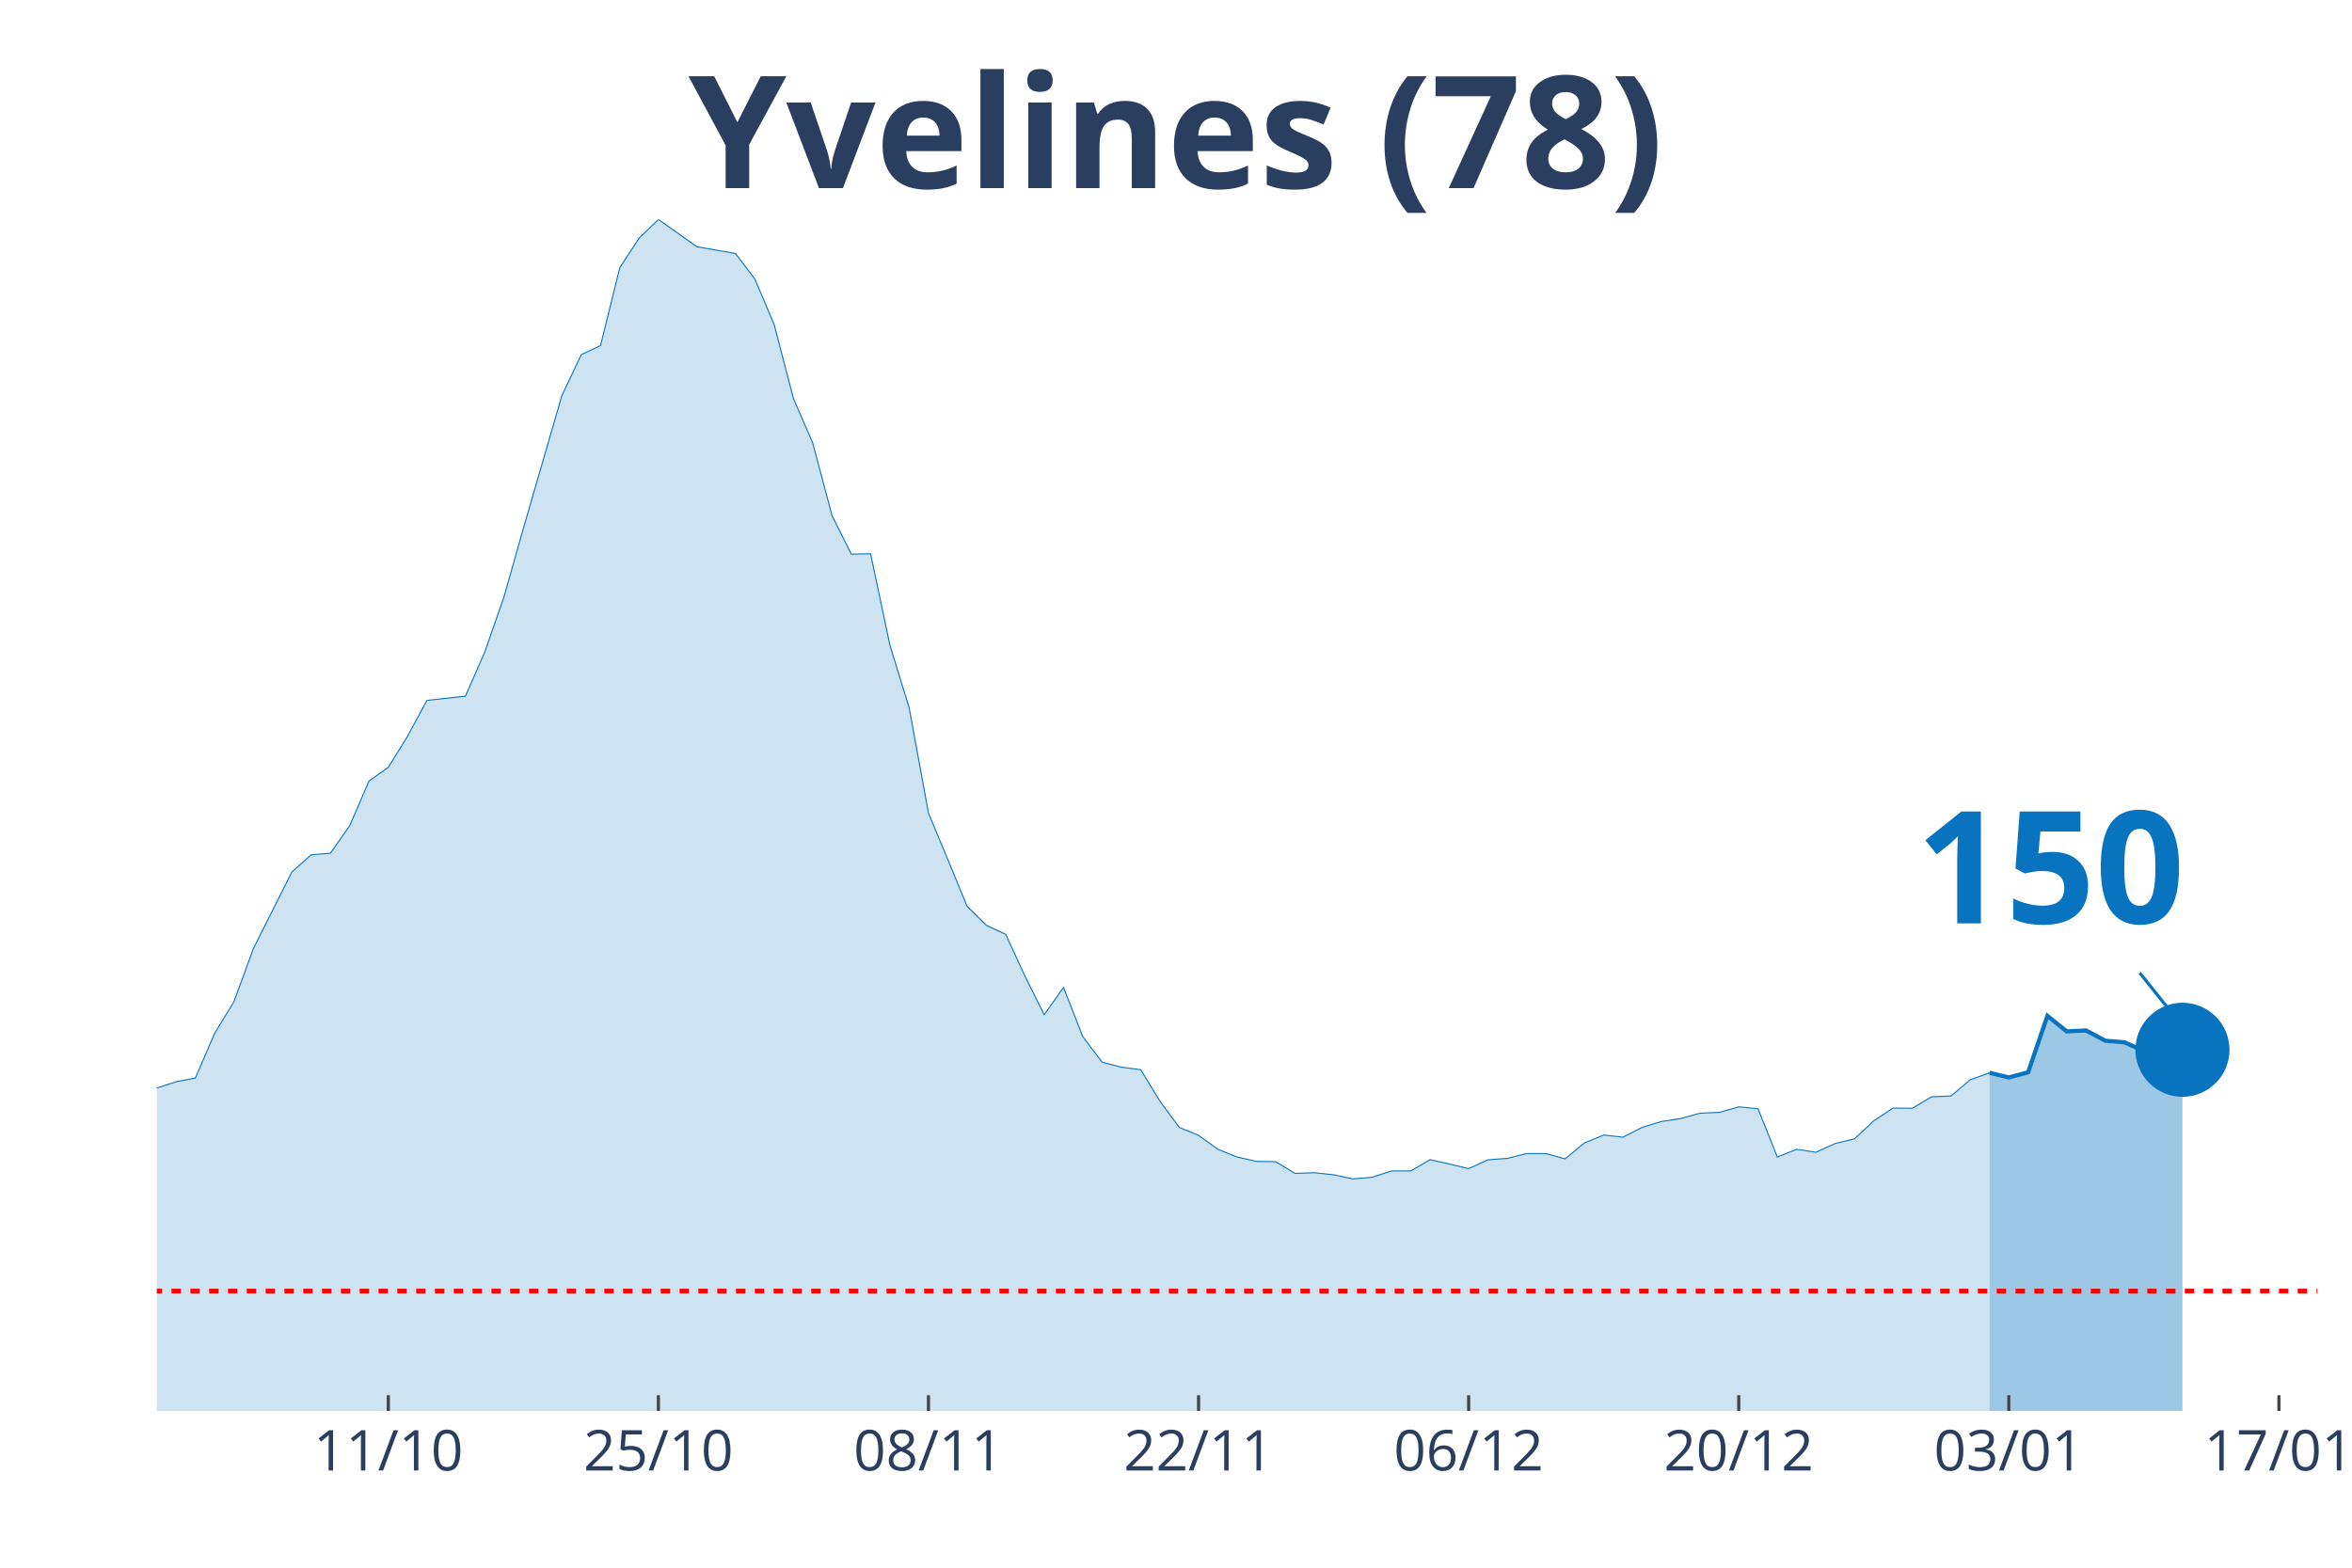
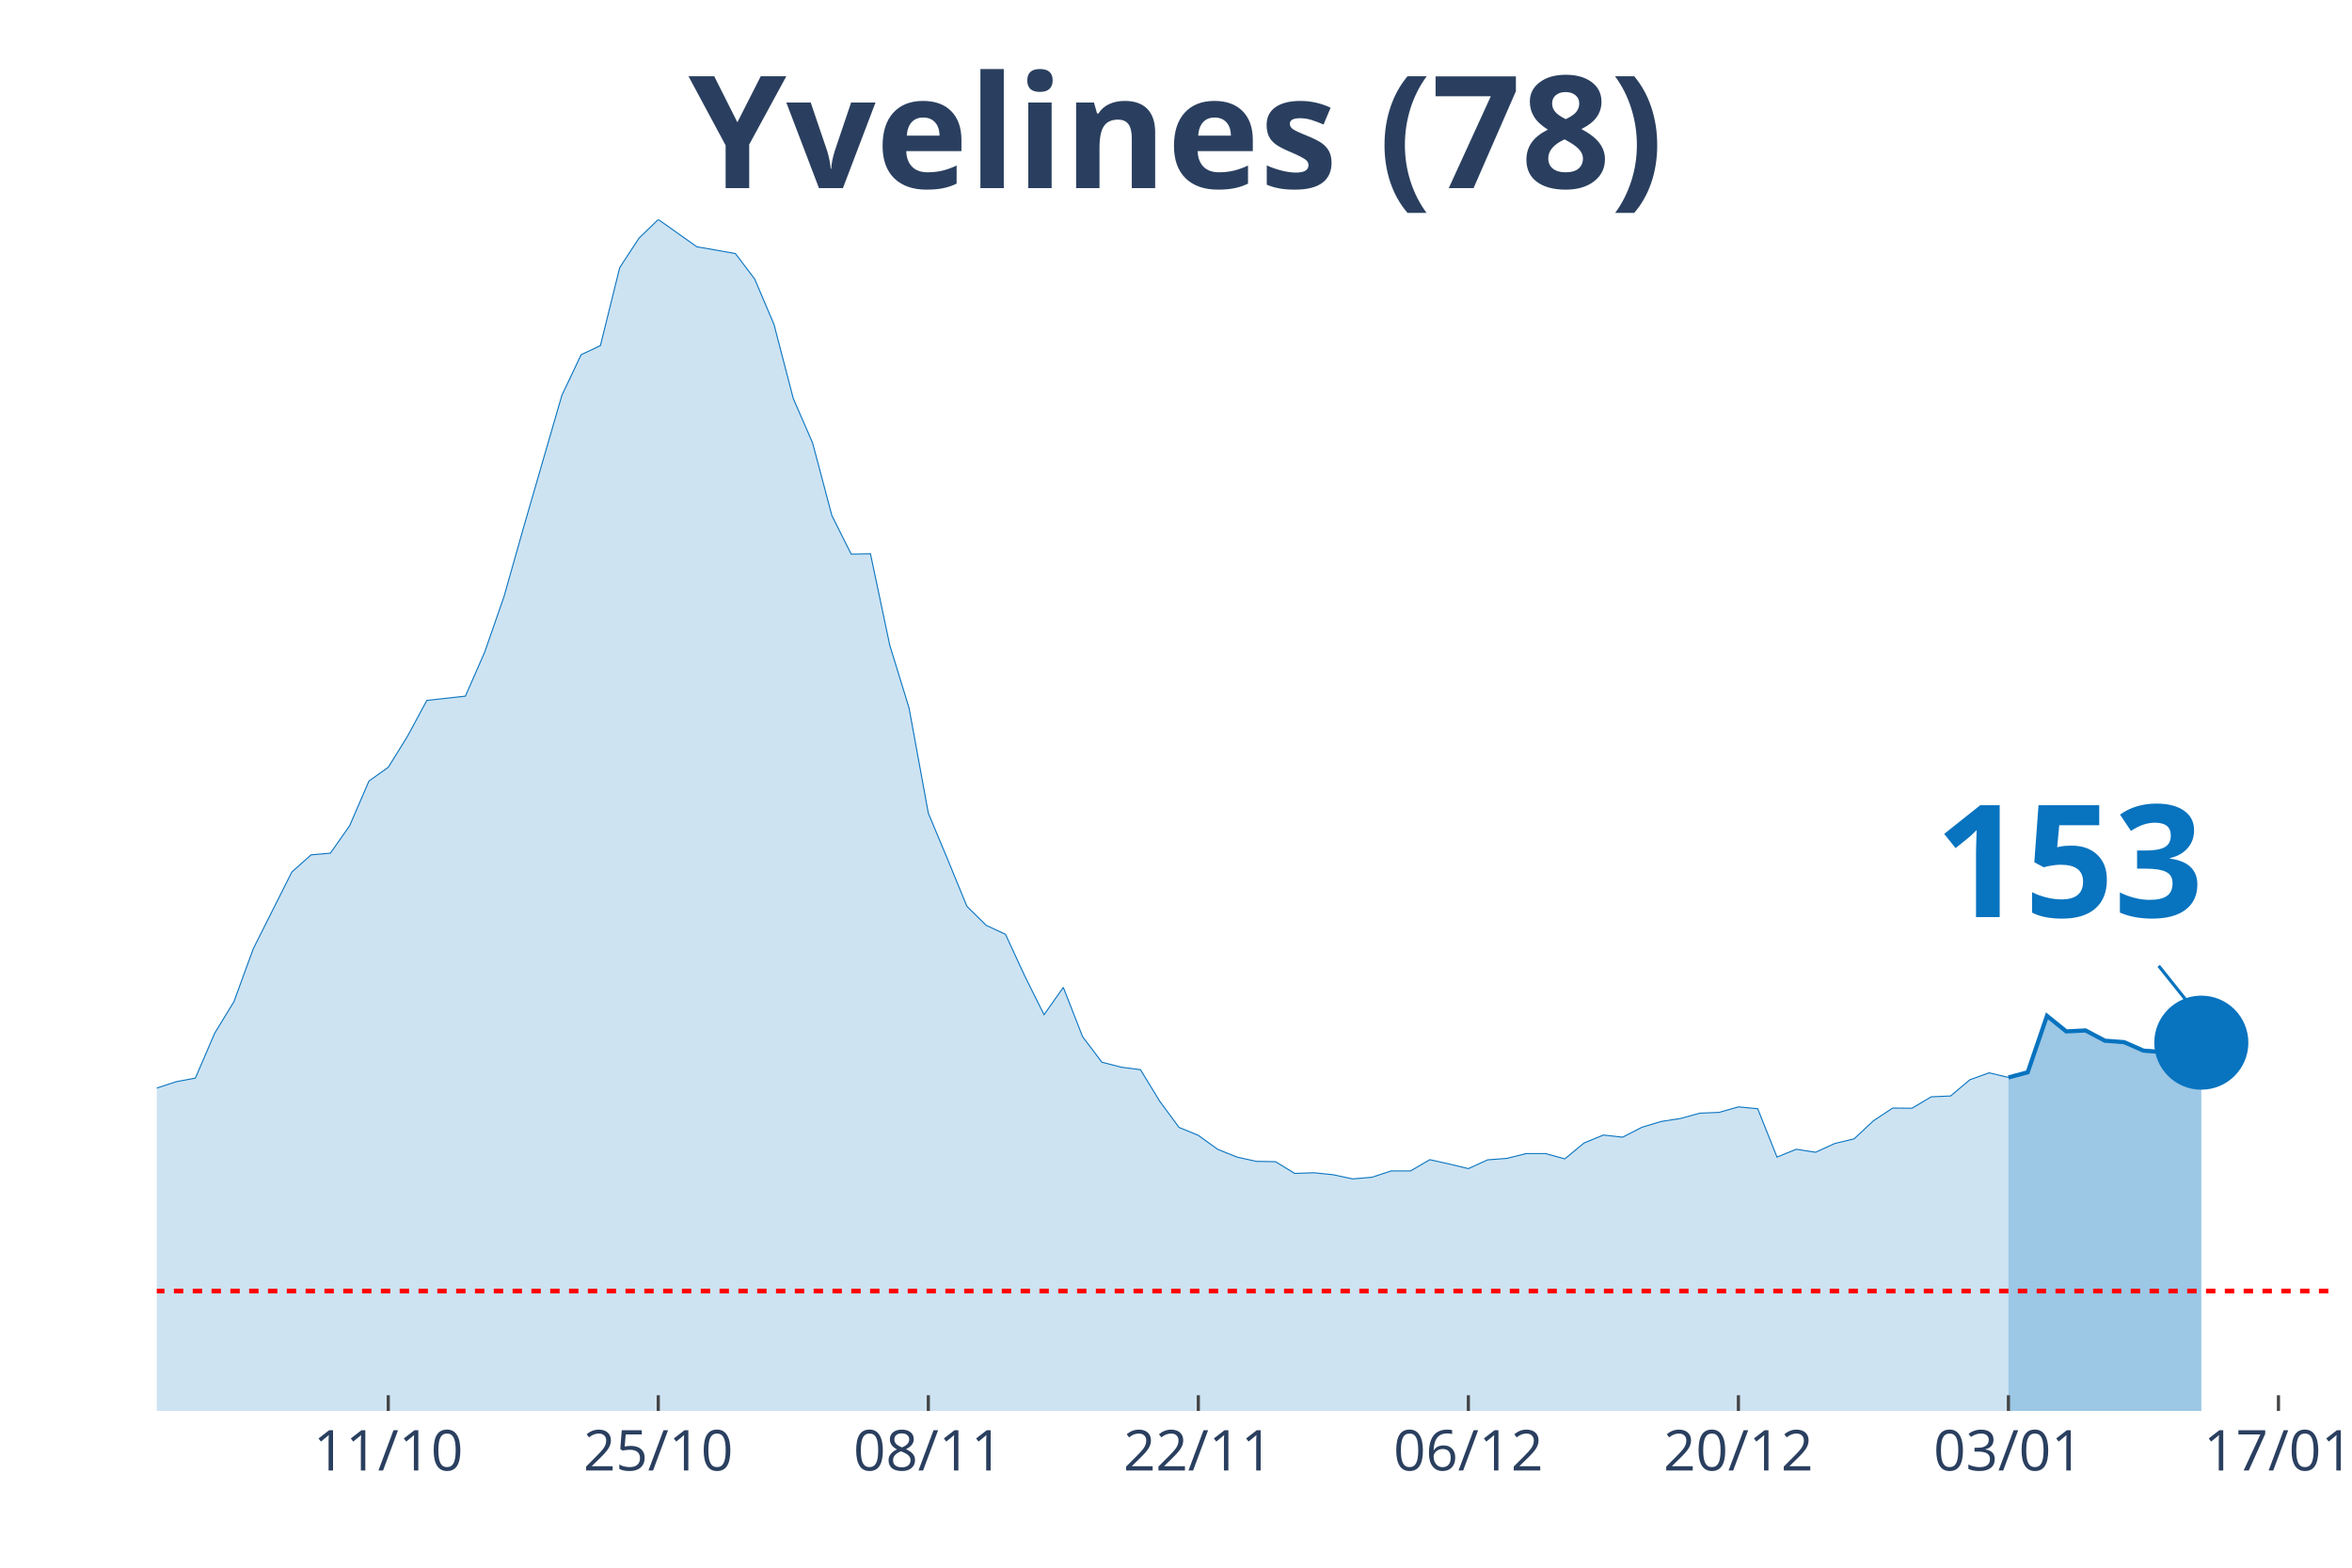
<svg xmlns="http://www.w3.org/2000/svg" class="main-svg" width="1125" height="750" style="" viewBox="0 0 750 500">
  <rect x="0" y="0" width="750" height="500" style="fill: rgb(0, 0, 0); fill-opacity: 0;" />
-   <defs id="defs-b8051f">
+   <defs id="defs-151df2">
    <g class="clips">
-       <clipPath id="clipb8051fxyplot" class="plotclip">
-         <rect width="689" height="380" />
+       <clipPath id="clip151df2xyplot" class="plotclip">
+         <rect width="695" height="380" />
      </clipPath>
-       <clipPath class="axesclip" id="clipb8051fx">
-         <rect x="50" y="0" width="689" height="500" />
+       <clipPath class="axesclip" id="clip151df2x">
+         <rect x="50" y="0" width="695" height="500" />
      </clipPath>
-       <clipPath class="axesclip" id="clipb8051fy">
+       <clipPath class="axesclip" id="clip151df2y">
        <rect x="0" y="70" width="750" height="380" />
      </clipPath>
-       <clipPath class="axesclip" id="clipb8051fxy">
-         <rect x="50" y="70" width="689" height="380" />
+       <clipPath class="axesclip" id="clip151df2xy">
+         <rect x="50" y="70" width="695" height="380" />
      </clipPath>
    </g>
    <g class="gradients" />
  </defs>
  <g class="bglayer">
-     <rect class="bg" x="50" y="70" width="689" height="380" style="fill: rgb(0, 0, 0); fill-opacity: 0; stroke-width: 0;" />
+     <rect class="bg" x="50" y="70" width="695" height="380" style="fill: rgb(0, 0, 0); fill-opacity: 0; stroke-width: 0;" />
  </g>
  <g class="layer-below">
    <g class="imagelayer" />
    <g class="shapelayer" />
  </g>
  <g class="cartesianlayer">
    <g class="subplot xy">
      <g class="layer-subplot">
        <g class="shapelayer" />
        <g class="imagelayer" />
      </g>
      <g class="gridlayer">
        <g class="x">
-           <path class="xgrid crisp" transform="translate(123.82,0)" d="M0,70v380" style="stroke: rgb(255, 255, 255); stroke-opacity: 1; stroke-width: 1px;" />
-           <path class="xgrid crisp" transform="translate(209.95,0)" d="M0,70v380" style="stroke: rgb(255, 255, 255); stroke-opacity: 1; stroke-width: 1px;" />
-           <path class="xgrid crisp" transform="translate(296.07,0)" d="M0,70v380" style="stroke: rgb(255, 255, 255); stroke-opacity: 1; stroke-width: 1px;" />
-           <path class="xgrid crisp" transform="translate(382.2,0)" d="M0,70v380" style="stroke: rgb(255, 255, 255); stroke-opacity: 1; stroke-width: 1px;" />
-           <path class="xgrid crisp" transform="translate(468.32,0)" d="M0,70v380" style="stroke: rgb(255, 255, 255); stroke-opacity: 1; stroke-width: 1px;" />
-           <path class="xgrid crisp" transform="translate(554.45,0)" d="M0,70v380" style="stroke: rgb(255, 255, 255); stroke-opacity: 1; stroke-width: 1px;" />
-           <path class="xgrid crisp" transform="translate(640.57,0)" d="M0,70v380" style="stroke: rgb(255, 255, 255); stroke-opacity: 1; stroke-width: 1px;" />
-           <path class="xgrid crisp" transform="translate(726.7,0)" d="M0,70v380" style="stroke: rgb(255, 255, 255); stroke-opacity: 1; stroke-width: 1px;" />
+           <path class="xgrid crisp" transform="translate(123.81,0)" d="M0,70v380" style="stroke: rgb(255, 255, 255); stroke-opacity: 1; stroke-width: 1px;" />
+           <path class="xgrid crisp" transform="translate(209.91,0)" d="M0,70v380" style="stroke: rgb(255, 255, 255); stroke-opacity: 1; stroke-width: 1px;" />
+           <path class="xgrid crisp" transform="translate(296.02,0)" d="M0,70v380" style="stroke: rgb(255, 255, 255); stroke-opacity: 1; stroke-width: 1px;" />
+           <path class="xgrid crisp" transform="translate(382.12,0)" d="M0,70v380" style="stroke: rgb(255, 255, 255); stroke-opacity: 1; stroke-width: 1px;" />
+           <path class="xgrid crisp" transform="translate(468.23,0)" d="M0,70v380" style="stroke: rgb(255, 255, 255); stroke-opacity: 1; stroke-width: 1px;" />
+           <path class="xgrid crisp" transform="translate(554.34,0)" d="M0,70v380" style="stroke: rgb(255, 255, 255); stroke-opacity: 1; stroke-width: 1px;" />
+           <path class="xgrid crisp" transform="translate(640.44,0)" d="M0,70v380" style="stroke: rgb(255, 255, 255); stroke-opacity: 1; stroke-width: 1px;" />
+           <path class="xgrid crisp" transform="translate(726.55,0)" d="M0,70v380" style="stroke: rgb(255, 255, 255); stroke-opacity: 1; stroke-width: 1px;" />
        </g>
        <g class="y" />
      </g>
      <g class="zerolinelayer" />
      <path class="xlines-below" />
      <path class="ylines-below" />
      <g class="overlines-below" />
      <g class="xaxislayer-below" />
      <g class="yaxislayer-below" />
      <g class="overaxes-below" />
-       <g class="plot" transform="translate(50, 70)" clip-path="url('#clipb8051fxyplot')">
+       <g class="plot" transform="translate(50, 70)" clip-path="url('#clip151df2xyplot')">
        <g class="scatterlayer mlayer">
-           <g class="trace scatter trace69742d" style="stroke-miterlimit: 2;">
+           <g class="trace scatter trace551be8" style="stroke-miterlimit: 2;">
            <g class="fills">
              <g>
-                 <path class="js-fill" d="M584.42,380L-836.64,380L-836.64,370.66L-762.82,371.77L-756.67,373.4L-602.87,374.46L-596.72,374.62L-399.87,368.86L-393.71,367.75L-344.5,358.67L-338.35,358.36L-313.74,362.05L-307.59,360.05L-270.68,350.6L-264.53,350.65L-239.92,349.91L-233.77,344.9L-221.46,338.83L-215.31,333.97L-190.71,327.32L-184.55,323.31L-166.1,318.77L-159.95,318.66L-129.19,300.19L-123.04,298.97L-116.88,299.03L-110.73,295.7L-104.58,295.54L-98.43,291.95L-86.12,289.68L-79.97,288.26L-67.67,285.2L-61.52,285.51L-55.37,282.98L-49.21,283.14L-36.91,282.45L-30.76,284.09L-24.61,284.62L-18.46,282.72L-12.3,286.46L-6.15,282.72L0,277.02L6.15,275.01L12.3,273.85L18.46,259.54L24.61,249.46L30.76,232.62L43.06,208.13L49.21,202.64L55.37,202.11L61.52,193.35L67.67,179.1L73.82,174.72L79.97,164.8L86.13,153.39L98.43,152.02L104.58,137.98L110.73,120.3L116.88,98.55L129.19,56.11L135.34,43.13L141.49,40.22L147.64,15.36L153.79,5.96L159.95,0L172.25,8.71L178.4,9.77L184.55,10.87L190.71,19L196.86,33.47L203.01,57.11L209.16,71.26L215.31,94.43L221.46,106.73L227.62,106.63L233.77,135.76L239.92,155.77L246.07,189.34L252.22,204.07L258.38,219.06L264.53,225.13L270.68,227.98L276.83,241.28L282.98,253.63L289.13,244.92L295.29,260.65L301.44,268.78L307.59,270.37L313.74,271.16L319.89,281.24L326.04,289.58L332.2,292.11L338.35,296.55L344.5,299.03L350.65,300.4L356.8,300.51L362.96,304.25L369.11,304.04L375.26,304.68L381.41,306L387.56,305.47L393.71,303.46L399.87,303.46L406.02,299.87L412.17,301.24L418.32,302.72L424.47,299.92L430.63,299.45L436.78,297.92L442.93,297.92L449.08,299.61L455.23,294.54L461.38,292.01L467.54,292.69L473.69,289.53L479.84,287.68L485.99,286.73L492.14,285.04L498.29,284.78L504.45,283.03L510.6,283.61L516.75,299.03L522.9,296.55L529.05,297.5L535.21,294.7L541.36,293.22L547.51,287.47L553.66,283.4L559.81,283.46L565.96,279.81L572.12,279.55L578.27,274.38L584.42,272.16" style="fill: rgb(8, 115, 191); fill-opacity: 0.2; stroke-width: 0;" />
+                 <path class="js-fill" d="M590.44,380L-836.46,380L-836.46,370.66L-762.65,371.77L-756.5,373.4L-602.74,374.46L-596.59,374.62L-399.78,368.86L-393.63,367.75L-344.42,358.67L-338.27,358.36L-313.67,362.05L-307.52,360.05L-270.62,350.6L-264.47,350.65L-239.87,349.91L-233.72,344.9L-221.42,338.83L-215.27,333.97L-190.66,327.32L-184.51,323.31L-166.06,318.77L-159.91,318.66L-129.16,300.19L-123.01,298.97L-116.86,299.03L-110.71,295.7L-104.56,295.54L-98.41,291.95L-86.11,289.68L-79.96,288.26L-67.65,285.2L-61.5,285.51L-55.35,282.98L-49.2,283.14L-36.9,282.45L-30.75,284.09L-24.6,284.62L-18.45,282.72L-12.3,286.46L-6.15,282.72L0,277.02L6.15,275.01L12.3,273.85L18.45,259.54L24.6,249.46L30.75,232.62L43.05,208.13L49.2,202.64L55.35,202.11L61.5,193.35L67.65,179.1L73.81,174.72L79.96,164.8L86.11,153.39L98.41,152.02L104.56,137.98L110.71,120.3L116.86,98.55L129.16,56.11L135.31,43.13L141.46,40.22L147.61,15.36L153.76,5.96L159.91,0L172.21,8.71L178.36,9.77L184.51,10.87L190.66,19L196.81,33.47L202.96,57.11L209.12,71.26L215.27,94.43L221.42,106.73L227.57,106.63L233.72,135.76L239.87,155.77L246.02,189.34L252.17,204.07L258.32,219.06L264.47,225.13L270.62,227.98L276.77,241.28L282.92,253.63L289.07,244.92L295.22,260.65L301.37,268.78L307.52,270.37L313.67,271.16L319.82,281.24L325.97,289.58L332.12,292.11L338.27,296.55L344.42,299.03L350.58,300.4L356.73,300.51L362.88,304.25L369.03,304.04L375.18,304.68L381.33,306L387.48,305.47L393.63,303.46L399.78,303.46L405.93,299.87L412.08,301.24L418.23,302.72L424.38,299.92L430.53,299.45L436.68,297.92L442.83,297.92L448.98,299.61L455.13,294.54L461.28,292.01L467.43,292.69L473.58,289.53L479.73,287.68L485.88,286.73L492.04,285.04L498.19,284.78L504.34,283.03L510.49,283.61L516.64,299.03L522.79,296.55L528.94,297.5L535.09,294.7L541.24,293.22L547.39,287.47L553.54,283.4L559.69,283.46L565.84,279.81L571.99,279.55L578.14,274.38L584.29,272.16L590.44,273.64" style="fill: rgb(8, 115, 191); fill-opacity: 0.2; stroke-width: 0;" />
              </g>
            </g>
            <g class="errorbars" />
            <g class="lines">
-               <path class="js-line" d="M-836.64,370.66L-762.82,371.77L-756.67,373.4L-602.87,374.46L-596.72,374.62L-399.87,368.86L-393.71,367.75L-344.5,358.67L-338.35,358.36L-313.74,362.05L-307.59,360.05L-270.68,350.6L-264.53,350.65L-239.92,349.91L-233.77,344.9L-221.46,338.83L-215.31,333.97L-190.71,327.32L-184.55,323.31L-166.1,318.77L-159.95,318.66L-129.19,300.19L-123.04,298.97L-116.88,299.03L-110.73,295.7L-104.58,295.54L-98.43,291.95L-86.12,289.68L-79.97,288.26L-67.67,285.2L-61.52,285.51L-55.37,282.98L-49.21,283.14L-36.91,282.45L-30.76,284.09L-24.61,284.62L-18.46,282.72L-12.3,286.46L-6.15,282.72L0,277.02L6.15,275.01L12.3,273.85L18.46,259.54L24.61,249.46L30.76,232.62L43.06,208.13L49.21,202.64L55.37,202.11L61.52,193.35L67.67,179.1L73.82,174.72L79.97,164.8L86.13,153.39L98.43,152.02L104.58,137.98L110.73,120.3L116.88,98.55L129.19,56.11L135.34,43.13L141.49,40.22L147.64,15.36L153.79,5.96L159.95,0L172.25,8.71L178.4,9.77L184.55,10.87L190.71,19L196.86,33.47L203.01,57.11L209.16,71.26L215.31,94.43L221.46,106.73L227.62,106.63L233.77,135.76L239.92,155.77L246.07,189.34L252.22,204.07L258.38,219.06L264.53,225.13L270.68,227.98L276.83,241.28L282.98,253.63L289.13,244.92L295.29,260.65L301.44,268.78L307.59,270.37L313.74,271.16L319.89,281.24L326.04,289.58L332.2,292.11L338.35,296.55L344.5,299.03L350.65,300.4L356.8,300.51L362.96,304.25L369.11,304.04L375.26,304.68L381.41,306L387.56,305.47L393.71,303.46L399.87,303.46L406.02,299.87L412.17,301.24L418.32,302.72L424.47,299.92L430.63,299.45L436.78,297.92L442.93,297.92L449.08,299.61L455.23,294.54L461.38,292.01L467.54,292.69L473.69,289.53L479.84,287.68L485.99,286.73L492.14,285.04L498.29,284.78L504.45,283.03L510.6,283.61L516.75,299.03L522.9,296.55L529.05,297.5L535.21,294.7L541.36,293.22L547.51,287.47L553.66,283.4L559.81,283.46L565.96,279.81L572.12,279.55L578.27,274.38L584.42,272.16" style="vector-effect: non-scaling-stroke; fill: none; stroke: rgb(8, 115, 191); stroke-opacity: 1; stroke-width: 0.5px; opacity: 1;" />
+               <path class="js-line" d="M-836.46,370.66L-762.65,371.77L-756.5,373.4L-602.74,374.46L-596.59,374.62L-399.78,368.86L-393.63,367.75L-344.42,358.67L-338.27,358.36L-313.67,362.05L-307.52,360.05L-270.62,350.6L-264.47,350.65L-239.87,349.91L-233.72,344.9L-221.42,338.83L-215.27,333.97L-190.66,327.32L-184.51,323.31L-166.06,318.77L-159.91,318.66L-129.16,300.19L-123.01,298.97L-116.86,299.03L-110.71,295.7L-104.56,295.54L-98.41,291.95L-86.11,289.68L-79.96,288.26L-67.65,285.2L-61.5,285.51L-55.35,282.98L-49.2,283.14L-36.9,282.45L-30.75,284.09L-24.6,284.62L-18.45,282.72L-12.3,286.46L-6.15,282.72L0,277.02L6.15,275.01L12.3,273.85L18.45,259.54L24.6,249.46L30.75,232.62L43.05,208.13L49.2,202.64L55.35,202.11L61.5,193.35L67.65,179.1L73.81,174.72L79.96,164.8L86.11,153.39L98.41,152.02L104.56,137.98L110.71,120.3L116.86,98.55L129.16,56.11L135.31,43.13L141.46,40.22L147.61,15.36L153.76,5.96L159.91,0L172.21,8.71L178.36,9.77L184.51,10.87L190.66,19L196.81,33.47L202.96,57.11L209.12,71.26L215.27,94.43L221.42,106.73L227.57,106.63L233.72,135.76L239.87,155.77L246.02,189.34L252.17,204.07L258.32,219.06L264.47,225.13L270.62,227.98L276.77,241.28L282.92,253.63L289.07,244.92L295.22,260.65L301.37,268.78L307.52,270.37L313.67,271.16L319.82,281.24L325.97,289.58L332.12,292.11L338.27,296.55L344.42,299.03L350.58,300.4L356.73,300.51L362.88,304.25L369.03,304.04L375.18,304.68L381.33,306L387.48,305.47L393.63,303.46L399.78,303.46L405.93,299.87L412.08,301.24L418.23,302.72L424.38,299.92L430.53,299.45L436.68,297.92L442.83,297.92L448.98,299.61L455.13,294.54L461.28,292.01L467.43,292.69L473.58,289.53L479.73,287.68L485.88,286.73L492.04,285.04L498.19,284.78L504.34,283.03L510.49,283.61L516.64,299.03L522.79,296.55L528.94,297.5L535.09,294.7L541.24,293.22L547.39,287.47L553.54,283.4L559.69,283.46L565.84,279.81L571.99,279.55L578.14,274.38L584.29,272.16L590.44,273.64" style="vector-effect: non-scaling-stroke; fill: none; stroke: rgb(8, 115, 191); stroke-opacity: 1; stroke-width: 0.5px; opacity: 1;" />
            </g>
            <g class="points" />
            <g class="text" />
          </g>
-           <g class="trace scatter traceba7a87" style="stroke-miterlimit: 2;">
+           <g class="trace scatter tracee68a1c" style="stroke-miterlimit: 2;">
            <g class="fills">
              <g>
-                 <path class="js-fill" d="M645.94,380L584.42,380L584.42,272.16L590.57,273.64L596.72,272L602.88,254L609.03,258.96L615.18,258.65L621.33,261.92L627.48,262.45L633.63,265.19L639.79,265.67L645.94,264.82" style="fill: rgb(8, 115, 191); fill-opacity: 0.4; stroke-width: 0;" />
+                 <path class="js-fill" d="M651.95,380L590.44,380L590.44,273.64L596.59,272L602.74,254L608.89,258.96L615.04,258.65L621.19,261.92L627.35,262.39L633.5,265.09L639.65,265.56L651.95,262.55" style="fill: rgb(8, 115, 191); fill-opacity: 0.4; stroke-width: 0;" />
              </g>
            </g>
            <g class="errorbars" />
            <g class="lines">
-               <path class="js-line" d="M584.42,272.16L590.57,273.64L596.72,272L602.88,254L609.03,258.96L615.18,258.65L621.33,261.92L627.48,262.45L633.63,265.19L639.79,265.67L645.94,264.82" style="vector-effect: non-scaling-stroke; fill: none; stroke: rgb(8, 115, 191); stroke-opacity: 1; stroke-width: 2px; opacity: 1;" />
+               <path class="js-line" d="M590.44,273.64L596.59,272L602.74,254L608.89,258.96L615.04,258.65L621.19,261.92L627.35,262.39L633.5,265.09L639.65,265.56L651.95,262.55" style="vector-effect: non-scaling-stroke; fill: none; stroke: rgb(8, 115, 191); stroke-opacity: 1; stroke-width: 2px; opacity: 1;" />
            </g>
            <g class="points" />
            <g class="text" />
          </g>
-           <g class="trace scatter tracee802ab" style="stroke-miterlimit: 2; opacity: 1;">
+           <g class="trace scatter trace60d6b8" style="stroke-miterlimit: 2; opacity: 1;">
            <g class="fills" />
            <g class="errorbars" />
            <g class="lines" />
            <g class="points">
-               <path class="point" transform="translate(645.94,264.82)" d="M15,0A15,15 0 1,1 0,-15A15,15 0 0,1 15,0Z" style="opacity: 1; stroke-width: 0px; fill: rgb(8, 115, 191); fill-opacity: 1;" />
+               <path class="point" transform="translate(651.95,262.55)" d="M15,0A15,15 0 1,1 0,-15A15,15 0 0,1 15,0Z" style="opacity: 1; stroke-width: 0px; fill: rgb(8, 115, 191); fill-opacity: 1;" />
            </g>
            <g class="text" />
          </g>
        </g>
      </g>
      <g class="overplot" />
      <path class="xlines-above crisp" style="fill: none; stroke-width: 1px; stroke: rgb(0, 0, 0); stroke-opacity: 0;" d="" />
      <path class="ylines-above crisp" style="fill: none;" d="M0,0" />
      <g class="overlines-above" />
      <g class="xaxislayer-above">
-         <path class="xtick ticks crisp" d="M0,450v-5" transform="translate(123.82,0)" style="stroke: rgb(68, 68, 68); stroke-opacity: 1; stroke-width: 1px;" />
-         <path class="xtick ticks crisp" d="M0,450v-5" transform="translate(209.95,0)" style="stroke: rgb(68, 68, 68); stroke-opacity: 1; stroke-width: 1px;" />
-         <path class="xtick ticks crisp" d="M0,450v-5" transform="translate(296.07,0)" style="stroke: rgb(68, 68, 68); stroke-opacity: 1; stroke-width: 1px;" />
-         <path class="xtick ticks crisp" d="M0,450v-5" transform="translate(382.2,0)" style="stroke: rgb(68, 68, 68); stroke-opacity: 1; stroke-width: 1px;" />
-         <path class="xtick ticks crisp" d="M0,450v-5" transform="translate(468.32,0)" style="stroke: rgb(68, 68, 68); stroke-opacity: 1; stroke-width: 1px;" />
-         <path class="xtick ticks crisp" d="M0,450v-5" transform="translate(554.45,0)" style="stroke: rgb(68, 68, 68); stroke-opacity: 1; stroke-width: 1px;" />
-         <path class="xtick ticks crisp" d="M0,450v-5" transform="translate(640.57,0)" style="stroke: rgb(68, 68, 68); stroke-opacity: 1; stroke-width: 1px;" />
-         <path class="xtick ticks crisp" d="M0,450v-5" transform="translate(726.7,0)" style="stroke: rgb(68, 68, 68); stroke-opacity: 1; stroke-width: 1px;" />
+         <path class="xtick ticks crisp" d="M0,450v-5" transform="translate(123.81,0)" style="stroke: rgb(68, 68, 68); stroke-opacity: 1; stroke-width: 1px;" />
+         <path class="xtick ticks crisp" d="M0,450v-5" transform="translate(209.91,0)" style="stroke: rgb(68, 68, 68); stroke-opacity: 1; stroke-width: 1px;" />
+         <path class="xtick ticks crisp" d="M0,450v-5" transform="translate(296.02,0)" style="stroke: rgb(68, 68, 68); stroke-opacity: 1; stroke-width: 1px;" />
+         <path class="xtick ticks crisp" d="M0,450v-5" transform="translate(382.12,0)" style="stroke: rgb(68, 68, 68); stroke-opacity: 1; stroke-width: 1px;" />
+         <path class="xtick ticks crisp" d="M0,450v-5" transform="translate(468.23,0)" style="stroke: rgb(68, 68, 68); stroke-opacity: 1; stroke-width: 1px;" />
+         <path class="xtick ticks crisp" d="M0,450v-5" transform="translate(554.34,0)" style="stroke: rgb(68, 68, 68); stroke-opacity: 1; stroke-width: 1px;" />
+         <path class="xtick ticks crisp" d="M0,450v-5" transform="translate(640.44,0)" style="stroke: rgb(68, 68, 68); stroke-opacity: 1; stroke-width: 1px;" />
+         <path class="xtick ticks crisp" d="M0,450v-5" transform="translate(726.55,0)" style="stroke: rgb(68, 68, 68); stroke-opacity: 1; stroke-width: 1px;" />
        <g class="xtick">
-           <text text-anchor="middle" x="0" y="469" transform="translate(123.82,0)" style="font-family: 'Open Sans', verdana, arial, sans-serif; font-size: 18px; fill: rgb(42, 63, 95); fill-opacity: 1; white-space: pre;">11/10</text>
+           <text text-anchor="middle" x="0" y="469" transform="translate(123.81,0)" style="font-family: 'Open Sans', verdana, arial, sans-serif; font-size: 18px; fill: rgb(42, 63, 95); fill-opacity: 1; white-space: pre;">11/10</text>
        </g>
        <g class="xtick">
-           <text text-anchor="middle" x="0" y="469" transform="translate(209.95,0)" style="font-family: 'Open Sans', verdana, arial, sans-serif; font-size: 18px; fill: rgb(42, 63, 95); fill-opacity: 1; white-space: pre;">25/10</text>
+           <text text-anchor="middle" x="0" y="469" transform="translate(209.91,0)" style="font-family: 'Open Sans', verdana, arial, sans-serif; font-size: 18px; fill: rgb(42, 63, 95); fill-opacity: 1; white-space: pre;">25/10</text>
        </g>
        <g class="xtick">
-           <text text-anchor="middle" x="0" y="469" transform="translate(296.07,0)" style="font-family: 'Open Sans', verdana, arial, sans-serif; font-size: 18px; fill: rgb(42, 63, 95); fill-opacity: 1; white-space: pre;">08/11</text>
+           <text text-anchor="middle" x="0" y="469" transform="translate(296.02,0)" style="font-family: 'Open Sans', verdana, arial, sans-serif; font-size: 18px; fill: rgb(42, 63, 95); fill-opacity: 1; white-space: pre;">08/11</text>
        </g>
        <g class="xtick">
-           <text text-anchor="middle" x="0" y="469" transform="translate(382.2,0)" style="font-family: 'Open Sans', verdana, arial, sans-serif; font-size: 18px; fill: rgb(42, 63, 95); fill-opacity: 1; white-space: pre;">22/11</text>
+           <text text-anchor="middle" x="0" y="469" transform="translate(382.12,0)" style="font-family: 'Open Sans', verdana, arial, sans-serif; font-size: 18px; fill: rgb(42, 63, 95); fill-opacity: 1; white-space: pre;">22/11</text>
        </g>
        <g class="xtick">
-           <text text-anchor="middle" x="0" y="469" transform="translate(468.32,0)" style="font-family: 'Open Sans', verdana, arial, sans-serif; font-size: 18px; fill: rgb(42, 63, 95); fill-opacity: 1; white-space: pre;">06/12</text>
+           <text text-anchor="middle" x="0" y="469" transform="translate(468.23,0)" style="font-family: 'Open Sans', verdana, arial, sans-serif; font-size: 18px; fill: rgb(42, 63, 95); fill-opacity: 1; white-space: pre;">06/12</text>
        </g>
        <g class="xtick">
-           <text text-anchor="middle" x="0" y="469" transform="translate(554.45,0)" style="font-family: 'Open Sans', verdana, arial, sans-serif; font-size: 18px; fill: rgb(42, 63, 95); fill-opacity: 1; white-space: pre;">20/12</text>
+           <text text-anchor="middle" x="0" y="469" transform="translate(554.34,0)" style="font-family: 'Open Sans', verdana, arial, sans-serif; font-size: 18px; fill: rgb(42, 63, 95); fill-opacity: 1; white-space: pre;">20/12</text>
        </g>
        <g class="xtick">
-           <text text-anchor="middle" x="0" y="469" transform="translate(640.57,0)" style="font-family: 'Open Sans', verdana, arial, sans-serif; font-size: 18px; fill: rgb(42, 63, 95); fill-opacity: 1; white-space: pre;">03/01</text>
+           <text text-anchor="middle" x="0" y="469" transform="translate(640.44,0)" style="font-family: 'Open Sans', verdana, arial, sans-serif; font-size: 18px; fill: rgb(42, 63, 95); fill-opacity: 1; white-space: pre;">03/01</text>
        </g>
        <g class="xtick">
-           <text text-anchor="middle" x="0" y="469" transform="translate(726.7,0)" style="font-family: 'Open Sans', verdana, arial, sans-serif; font-size: 18px; fill: rgb(42, 63, 95); fill-opacity: 1; white-space: pre;">17/01</text>
+           <text text-anchor="middle" x="0" y="469" transform="translate(726.55,0)" style="font-family: 'Open Sans', verdana, arial, sans-serif; font-size: 18px; fill: rgb(42, 63, 95); fill-opacity: 1; white-space: pre;">17/01</text>
        </g>
      </g>
      <g class="yaxislayer-above" />
      <g class="overaxes-above" />
    </g>
  </g>
  <g class="polarlayer" />
  <g class="ternarylayer" />
  <g class="geolayer" />
  <g class="funnelarealayer" />
  <g class="pielayer" />
  <g class="treemaplayer" />
  <g class="sunburstlayer" />
  <g class="glimages" />
-   <defs id="topdefs-b8051f">
+   <defs id="topdefs-151df2">
    <g class="clips" />
  </defs>
  <g class="layer-above">
    <g class="imagelayer" />
    <g class="shapelayer">
-       <path data-index="0" fill-rule="evenodd" d="M-3407.3,411.77L1089.65,411.77" clip-path="url('#clipb8051fxy')" style="opacity: 1; stroke: rgb(255, 0, 0); stroke-opacity: 1; fill: rgb(0, 0, 0); fill-opacity: 0; stroke-dasharray: 3px, 3px; stroke-width: 1.5px;" />
+       <path data-index="0" fill-rule="evenodd" d="M-3406.55,411.77L1089.42,411.77" clip-path="url('#clip151df2xy')" style="opacity: 1; stroke: rgb(255, 0, 0); stroke-opacity: 1; fill: rgb(0, 0, 0); fill-opacity: 0; stroke-dasharray: 3px, 3px; stroke-width: 1.5px;" />
    </g>
  </g>
  <g class="infolayer">
    <g class="g-gtitle">
      <text class="gtitle" x="375" y="25" text-anchor="middle" dy="0.7em" style="font-family: 'Open Sans', verdana, arial, sans-serif; font-size: 50px; fill: rgb(42, 63, 95); opacity: 1; font-weight: normal; white-space: pre;">
        <tspan style="font-weight:bold">Yvelines (78)</tspan>
      </text>
    </g>
    <g class="g-xtitle" />
    <g class="annotation" data-index="0" style="opacity: 1;">
-       <g class="annotation-text-g" transform="rotate(0,653.94,274.82)">
-         <g class="cursor-pointer" transform="translate(596, 239)">
+       <g class="annotation-text-g" transform="rotate(0,659.95,272.55)">
+         <g class="cursor-pointer" transform="translate(602, 237)">
          <rect class="bg" x="0.5" y="0.5" width="115" height="71" style="stroke-width: 1px; stroke: rgb(0, 0, 0); stroke-opacity: 0; fill: rgb(255, 255, 255); fill-opacity: 0.6;" />
          <text class="annotation-text" text-anchor="middle" x="57.812" y="55.5" style="font-family: 'Open Sans', verdana, arial, sans-serif; font-size: 50px; fill: rgb(8, 115, 191); fill-opacity: 1; white-space: pre;">
-             <tspan style="font-weight:bold">150 </tspan>
+             <tspan style="font-weight:bold">153 </tspan>
          </text>
        </g>
      </g>
      <g class="annotation-arrow-g" style="opacity: 1;">
-         <path d="M682.34,310.32L693.94,324.82" style="stroke-width: 1px; stroke: rgb(8, 115, 191); stroke-opacity: 1; stroke-dasharray: 0px, 0px, 18.569px, 18.569px;" />
+         <path d="M688.35,308.05L699.95,322.55" style="stroke-width: 1px; stroke: rgb(8, 115, 191); stroke-opacity: 1; stroke-dasharray: 0px, 0px, 18.569px, 18.569px;" />
      </g>
    </g>
  </g>
</svg>
